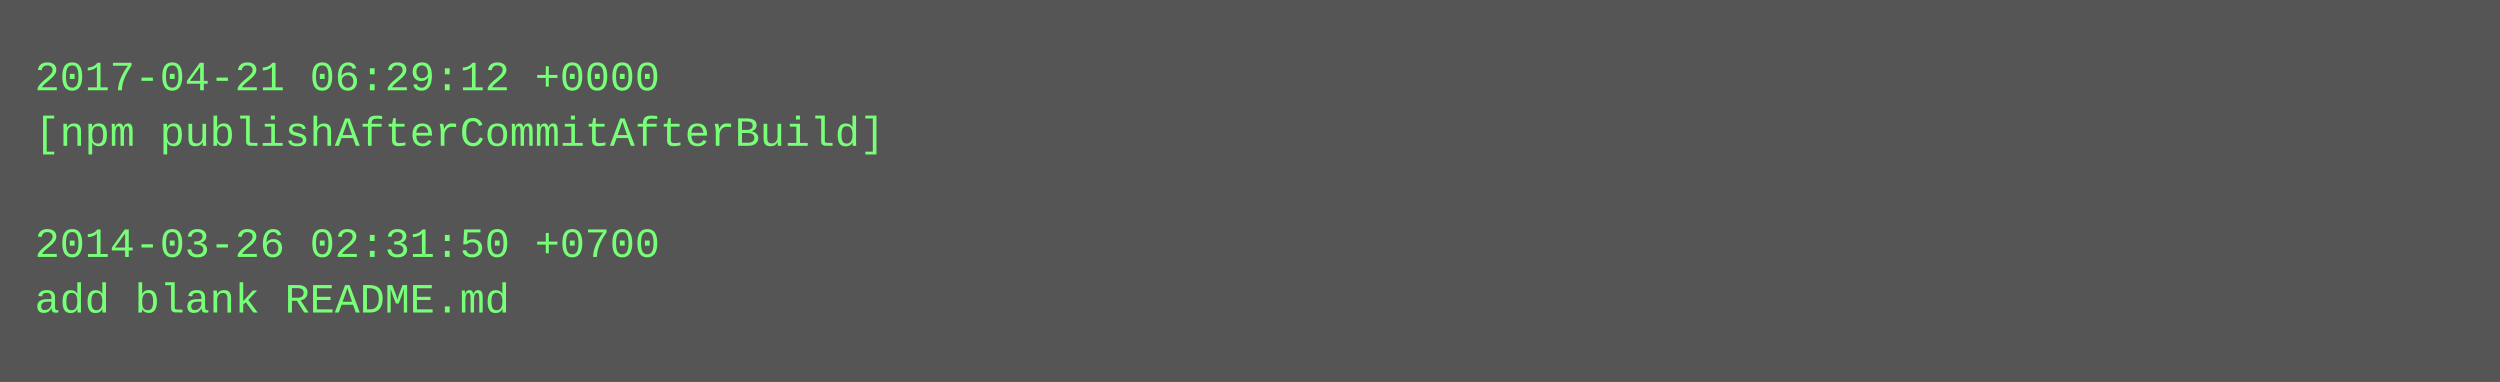
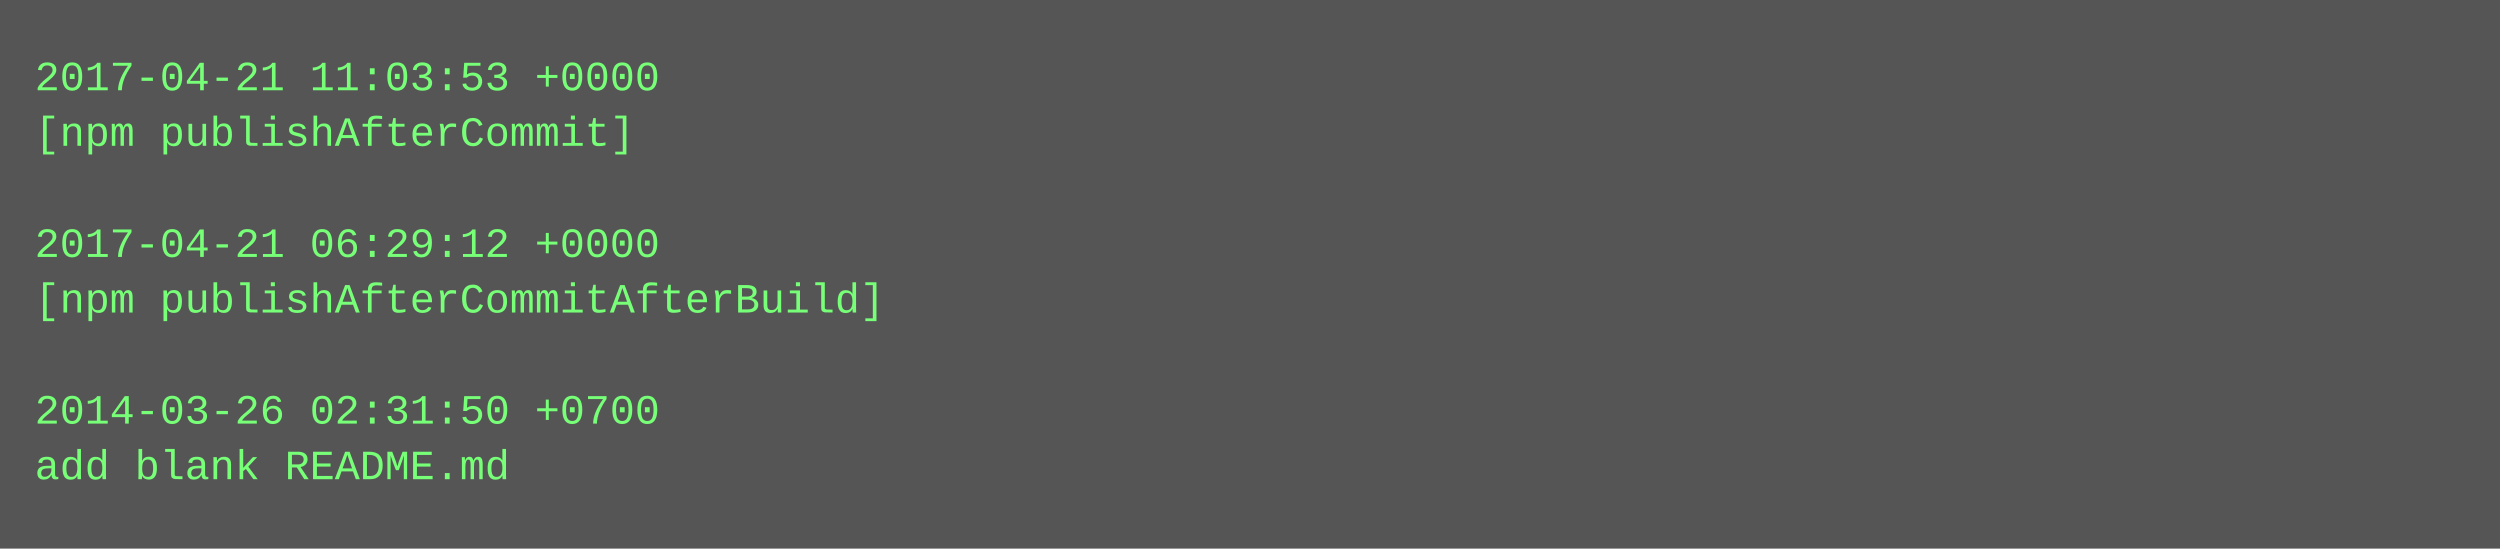
- <svg xmlns="http://www.w3.org/2000/svg" height="110" width="720">
-   <rect height="110" fill="#555" width="720" />
+ <svg xmlns="http://www.w3.org/2000/svg" height="158" width="720">
+   <rect height="158" fill="#555" width="720" />
  <text fill="#7f7" font-family="Courier New" font-size="12" xml:space="preserve">
-     <tspan x="10" y="26">2017-04-21 06:29:12 +0000</tspan>
-     <tspan x="10" y="42">[npm publishAfterCommitAfterBuild]</tspan>
+     <tspan x="10" y="26">2017-04-21 11:03:53 +0000</tspan>
+     <tspan x="10" y="42">[npm publishAfterCommit]</tspan>
    <tspan x="10" y="58" />
-     <tspan x="10" y="74">2014-03-26 02:31:50 +0700</tspan>
-     <tspan x="10" y="90">add blank README.md</tspan>
+     <tspan x="10" y="74">2017-04-21 06:29:12 +0000</tspan>
+     <tspan x="10" y="90">[npm publishAfterCommitAfterBuild]</tspan>
+     <tspan x="10" y="106" />
+     <tspan x="10" y="122">2014-03-26 02:31:50 +0700</tspan>
+     <tspan x="10" y="138">add blank README.md</tspan>
  </text>
</svg>
